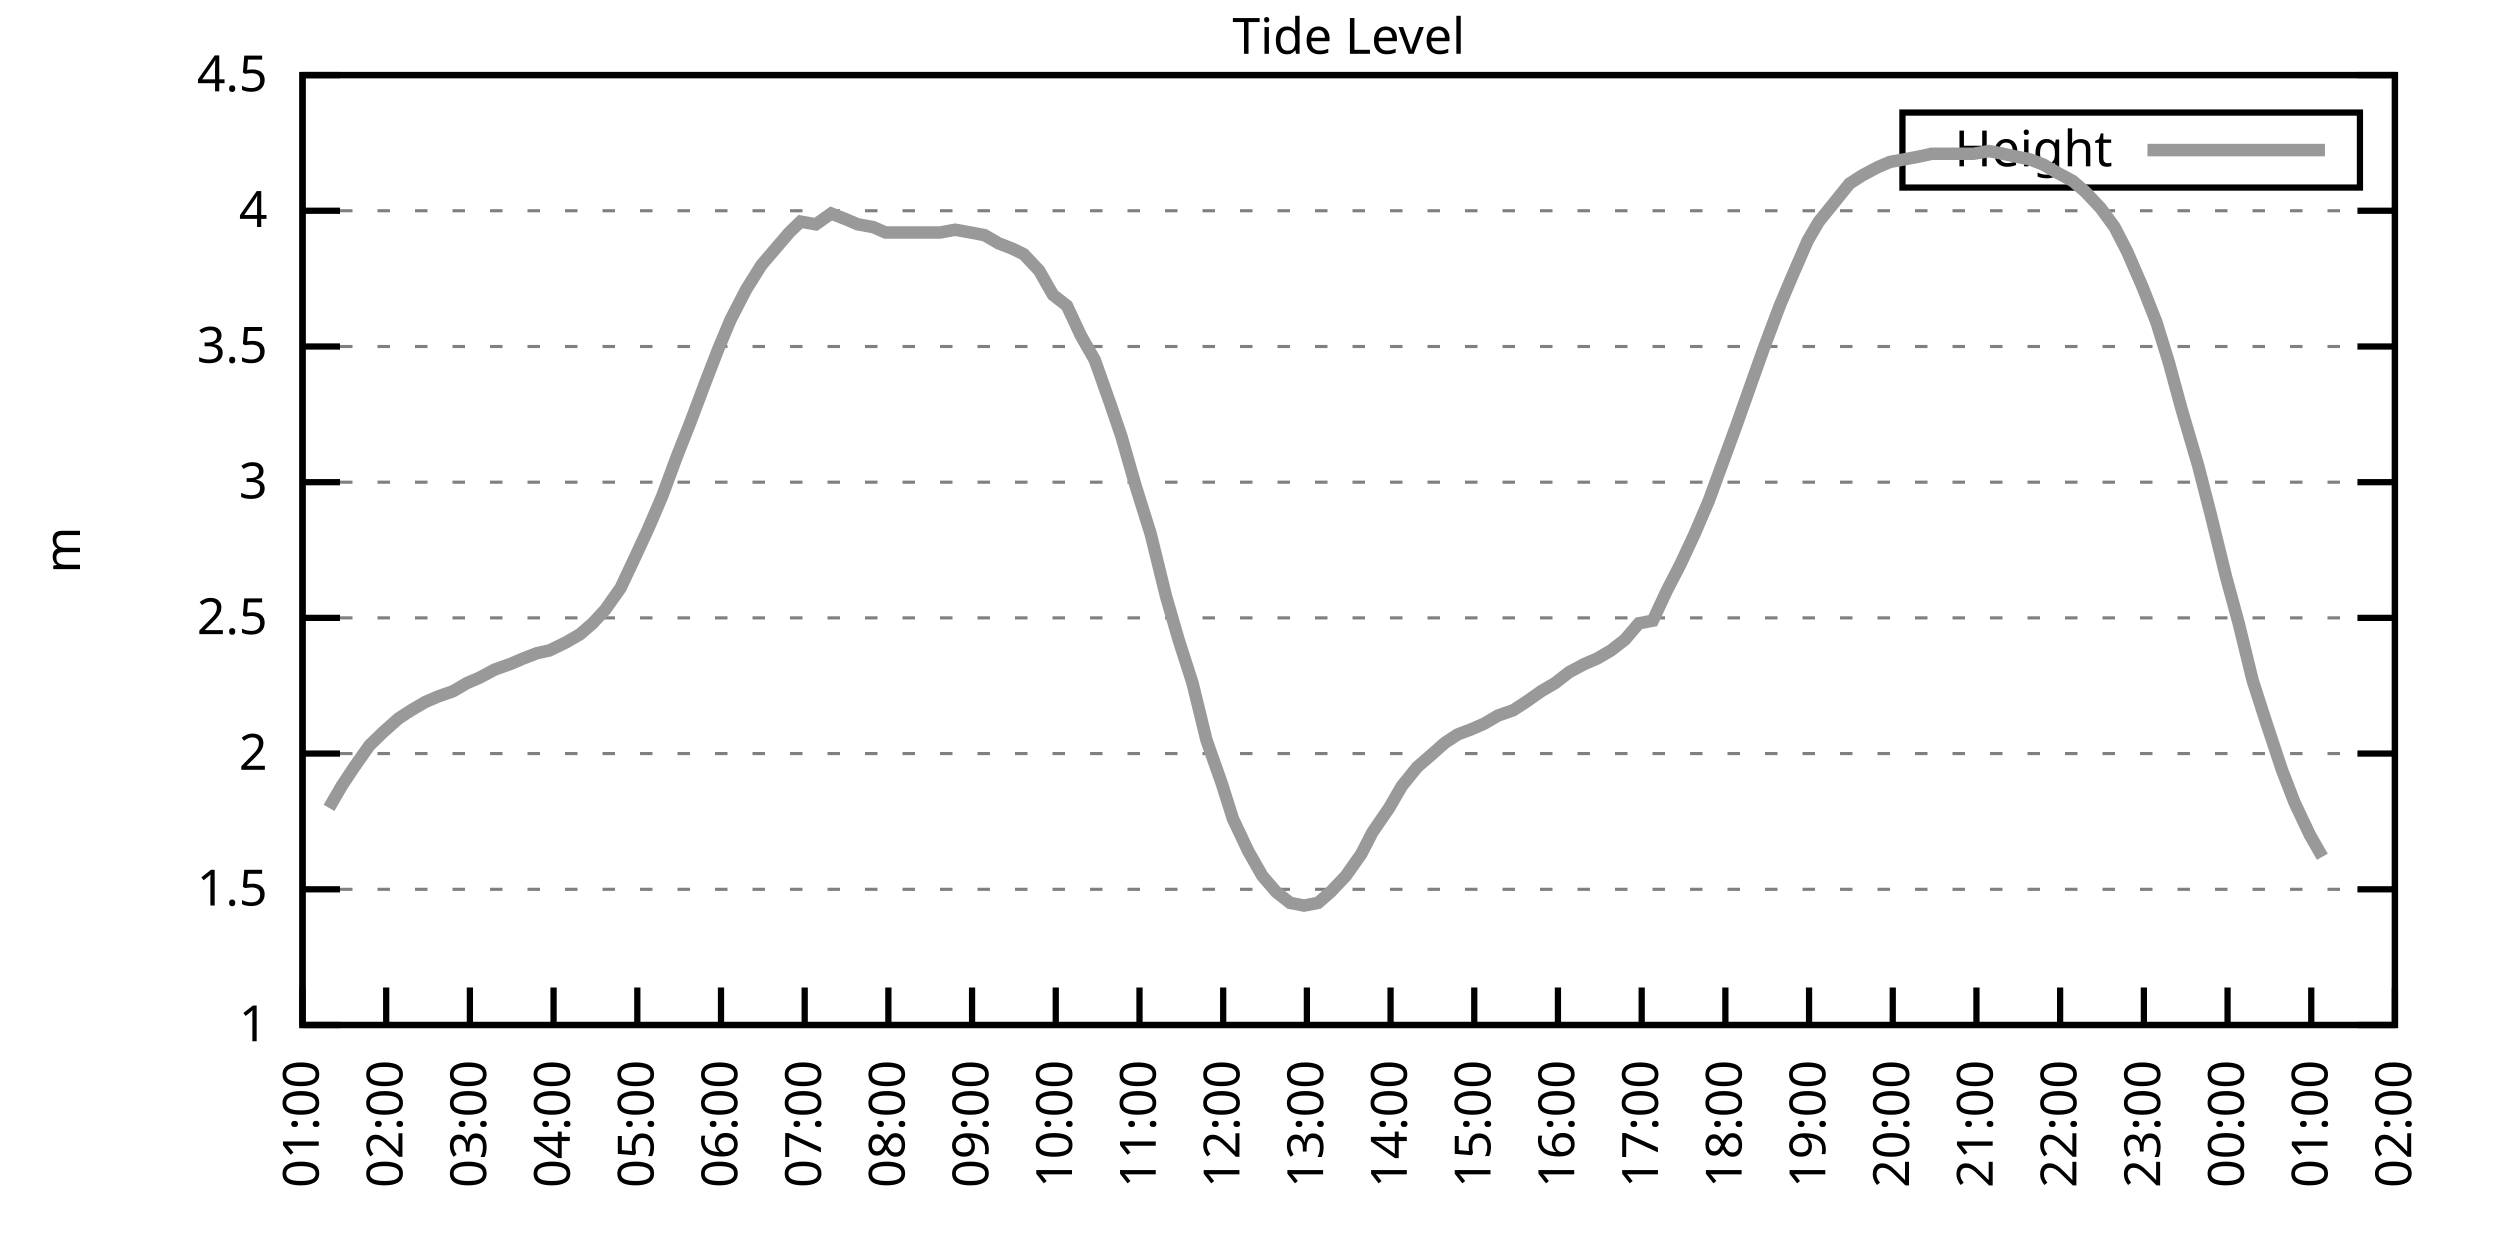
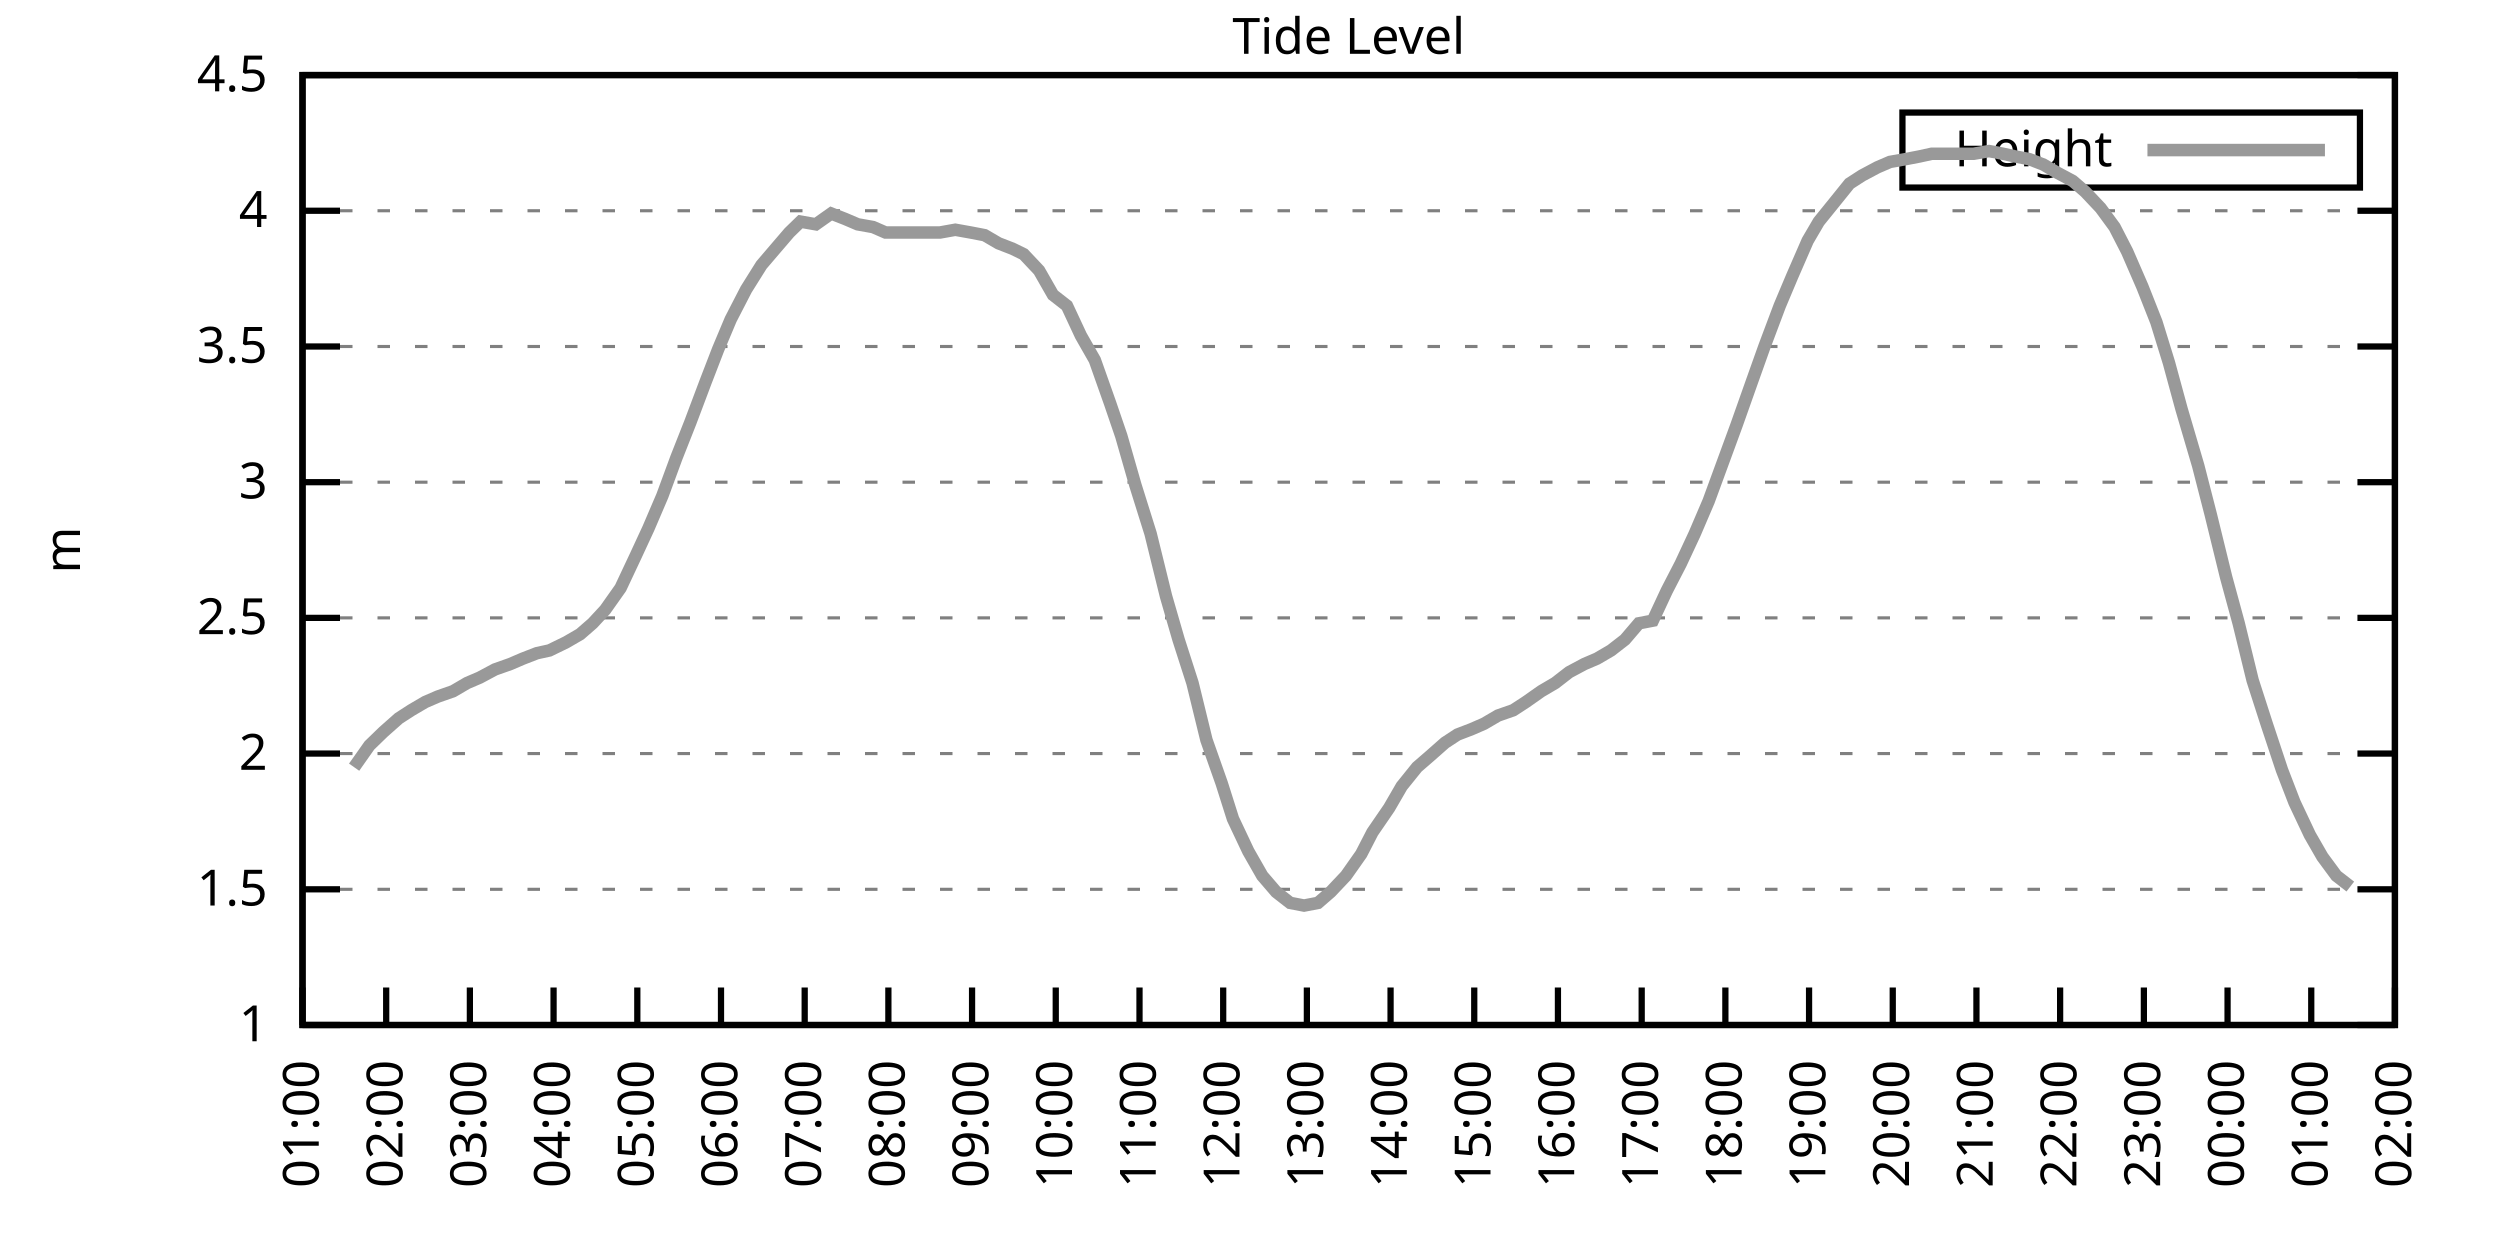
<svg xmlns="http://www.w3.org/2000/svg" xmlns:xlink="http://www.w3.org/1999/xlink" width="400" height="200" viewBox="0 0 400 200">
  <g id="gnuplot_canvas">
    <rect x="0" y="0" width="400" height="200" fill="none" />
    <defs>
      <circle id="gpDot" r="0.5" stroke-width="0.5" stroke="currentColor" />
      <path id="gpPt0" stroke-width="0.333" stroke="currentColor" d="M-1,0 h2 M0,-1 v2" />
      <path id="gpPt1" stroke-width="0.333" stroke="currentColor" d="M-1,-1 L1,1 M1,-1 L-1,1" />
      <path id="gpPt2" stroke-width="0.333" stroke="currentColor" d="M-1,0 L1,0 M0,-1 L0,1 M-1,-1 L1,1 M-1,1 L1,-1" />
      <rect id="gpPt3" stroke-width="0.333" stroke="currentColor" x="-1" y="-1" width="2" height="2" />
      <rect id="gpPt4" stroke-width="0.333" stroke="currentColor" fill="currentColor" x="-1" y="-1" width="2" height="2" />
      <circle id="gpPt5" stroke-width="0.333" stroke="currentColor" cx="0" cy="0" r="1" />
      <use xlink:href="#gpPt5" id="gpPt6" fill="currentColor" stroke="none" />
      <path id="gpPt7" stroke-width="0.333" stroke="currentColor" d="M0,-1.33 L-1.33,0.67 L1.33,0.67 z" />
      <use xlink:href="#gpPt7" id="gpPt8" fill="currentColor" stroke="none" />
      <use xlink:href="#gpPt7" id="gpPt9" stroke="currentColor" transform="rotate(180)" />
      <use xlink:href="#gpPt9" id="gpPt10" fill="currentColor" stroke="none" />
      <use xlink:href="#gpPt3" id="gpPt11" stroke="currentColor" transform="rotate(45)" />
      <use xlink:href="#gpPt11" id="gpPt12" fill="currentColor" stroke="none" />
      <path id="gpPt13" stroke-width="0.333" stroke="currentColor" d="M0,1.330 L1.265,0.411 L0.782,-1.067 L-0.782,-1.076 L-1.265,0.411 z" />
      <use xlink:href="#gpPt13" id="gpPt14" fill="currentColor" stroke="none" />
      <filter id="textbox" filterUnits="objectBoundingBox" x="0" y="0" height="1" width="1">
        <feFlood flood-color="white" flood-opacity="1" result="bgnd" />
        <feComposite in="SourceGraphic" in2="bgnd" operator="atop" />
      </filter>
      <filter id="greybox" filterUnits="objectBoundingBox" x="0" y="0" height="1" width="1">
        <feFlood flood-color="lightgrey" flood-opacity="1" result="grey" />
        <feComposite in="SourceGraphic" in2="grey" operator="atop" />
      </filter>
    </defs>
    <g fill="none" color="white" stroke="currentColor" stroke-width="1.00" stroke-linecap="butt" stroke-linejoin="miter">
</g>
    <g fill="none" color="black" stroke="currentColor" stroke-width="1.00" stroke-linecap="butt" stroke-linejoin="miter">
      <g stroke="none" shape-rendering="crispEdges">
        <polygon fill="rgb(255, 255, 255)" points="48.40,164.00 383.18,164.00 383.18,12.02 48.40,12.02 " />
      </g>
    </g>
    <g fill="none" color="black" stroke="currentColor" stroke-width="1.00" stroke-linecap="butt" stroke-linejoin="miter">
</g>
    <g fill="none" color="black" stroke="black" stroke-width="0.50" stroke-linecap="butt" stroke-linejoin="miter">
</g>
    <g fill="none" color="gray" stroke="currentColor" stroke-width="0.50" stroke-linecap="butt" stroke-linejoin="miter">
      <path stroke="gray" stroke-dasharray="2,4" class="gridline" d="M48.40,164.00 L383.19,164.00  " />
    </g>
    <g fill="none" color="gray" stroke="gray" stroke-width="1.00" stroke-linecap="butt" stroke-linejoin="miter">
</g>
    <g fill="none" color="black" stroke="currentColor" stroke-width="1.00" stroke-linecap="butt" stroke-linejoin="miter">
      <path stroke="black" d="M48.40,164.00 L54.40,164.00 M383.19,164.00 L377.19,164.00  " />
      <g transform="translate(42.80,166.60)" stroke="none" fill="black" font-family="Sans" font-size="8.00" text-anchor="end">
        <text>
          <tspan font-family="Sans"> 1</tspan>
        </text>
      </g>
    </g>
    <g fill="none" color="black" stroke="currentColor" stroke-width="1.00" stroke-linecap="butt" stroke-linejoin="miter">
</g>
    <g fill="none" color="black" stroke="black" stroke-width="0.50" stroke-linecap="butt" stroke-linejoin="miter">
</g>
    <g fill="none" color="gray" stroke="currentColor" stroke-width="0.50" stroke-linecap="butt" stroke-linejoin="miter">
      <path stroke="gray" stroke-dasharray="2,4" class="gridline" d="M48.40,142.29 L383.19,142.29  " />
    </g>
    <g fill="none" color="gray" stroke="gray" stroke-width="1.00" stroke-linecap="butt" stroke-linejoin="miter">
</g>
    <g fill="none" color="black" stroke="currentColor" stroke-width="1.00" stroke-linecap="butt" stroke-linejoin="miter">
      <path stroke="black" d="M48.40,142.29 L54.40,142.29 M383.19,142.29 L377.19,142.29  " />
      <g transform="translate(42.80,144.89)" stroke="none" fill="black" font-family="Sans" font-size="8.00" text-anchor="end">
        <text>
          <tspan font-family="Sans"> 1.5</tspan>
        </text>
      </g>
    </g>
    <g fill="none" color="black" stroke="currentColor" stroke-width="1.00" stroke-linecap="butt" stroke-linejoin="miter">
</g>
    <g fill="none" color="black" stroke="black" stroke-width="0.50" stroke-linecap="butt" stroke-linejoin="miter">
</g>
    <g fill="none" color="gray" stroke="currentColor" stroke-width="0.50" stroke-linecap="butt" stroke-linejoin="miter">
      <path stroke="gray" stroke-dasharray="2,4" class="gridline" d="M48.40,120.57 L383.19,120.57  " />
    </g>
    <g fill="none" color="gray" stroke="gray" stroke-width="1.00" stroke-linecap="butt" stroke-linejoin="miter">
</g>
    <g fill="none" color="black" stroke="currentColor" stroke-width="1.00" stroke-linecap="butt" stroke-linejoin="miter">
      <path stroke="black" d="M48.40,120.57 L54.40,120.57 M383.19,120.57 L377.19,120.57  " />
      <g transform="translate(42.80,123.17)" stroke="none" fill="black" font-family="Sans" font-size="8.00" text-anchor="end">
        <text>
          <tspan font-family="Sans"> 2</tspan>
        </text>
      </g>
    </g>
    <g fill="none" color="black" stroke="currentColor" stroke-width="1.00" stroke-linecap="butt" stroke-linejoin="miter">
</g>
    <g fill="none" color="black" stroke="black" stroke-width="0.50" stroke-linecap="butt" stroke-linejoin="miter">
</g>
    <g fill="none" color="gray" stroke="currentColor" stroke-width="0.50" stroke-linecap="butt" stroke-linejoin="miter">
      <path stroke="gray" stroke-dasharray="2,4" class="gridline" d="M48.40,98.86 L383.19,98.86  " />
    </g>
    <g fill="none" color="gray" stroke="gray" stroke-width="1.00" stroke-linecap="butt" stroke-linejoin="miter">
</g>
    <g fill="none" color="black" stroke="currentColor" stroke-width="1.00" stroke-linecap="butt" stroke-linejoin="miter">
      <path stroke="black" d="M48.40,98.86 L54.40,98.86 M383.19,98.86 L377.19,98.86  " />
      <g transform="translate(42.80,101.46)" stroke="none" fill="black" font-family="Sans" font-size="8.00" text-anchor="end">
        <text>
          <tspan font-family="Sans"> 2.5</tspan>
        </text>
      </g>
    </g>
    <g fill="none" color="black" stroke="currentColor" stroke-width="1.00" stroke-linecap="butt" stroke-linejoin="miter">
</g>
    <g fill="none" color="black" stroke="black" stroke-width="0.50" stroke-linecap="butt" stroke-linejoin="miter">
</g>
    <g fill="none" color="gray" stroke="currentColor" stroke-width="0.50" stroke-linecap="butt" stroke-linejoin="miter">
      <path stroke="gray" stroke-dasharray="2,4" class="gridline" d="M48.40,77.15 L383.19,77.15  " />
    </g>
    <g fill="none" color="gray" stroke="gray" stroke-width="1.00" stroke-linecap="butt" stroke-linejoin="miter">
</g>
    <g fill="none" color="black" stroke="currentColor" stroke-width="1.00" stroke-linecap="butt" stroke-linejoin="miter">
      <path stroke="black" d="M48.40,77.15 L54.40,77.15 M383.19,77.15 L377.19,77.15  " />
      <g transform="translate(42.80,79.75)" stroke="none" fill="black" font-family="Sans" font-size="8.00" text-anchor="end">
        <text>
          <tspan font-family="Sans"> 3</tspan>
        </text>
      </g>
    </g>
    <g fill="none" color="black" stroke="currentColor" stroke-width="1.00" stroke-linecap="butt" stroke-linejoin="miter">
</g>
    <g fill="none" color="black" stroke="black" stroke-width="0.50" stroke-linecap="butt" stroke-linejoin="miter">
</g>
    <g fill="none" color="gray" stroke="currentColor" stroke-width="0.50" stroke-linecap="butt" stroke-linejoin="miter">
      <path stroke="gray" stroke-dasharray="2,4" class="gridline" d="M48.40,55.44 L383.19,55.44  " />
    </g>
    <g fill="none" color="gray" stroke="gray" stroke-width="1.00" stroke-linecap="butt" stroke-linejoin="miter">
</g>
    <g fill="none" color="black" stroke="currentColor" stroke-width="1.00" stroke-linecap="butt" stroke-linejoin="miter">
      <path stroke="black" d="M48.40,55.44 L54.40,55.44 M383.19,55.44 L377.19,55.44  " />
      <g transform="translate(42.80,58.04)" stroke="none" fill="black" font-family="Sans" font-size="8.00" text-anchor="end">
        <text>
          <tspan font-family="Sans"> 3.5</tspan>
        </text>
      </g>
    </g>
    <g fill="none" color="black" stroke="currentColor" stroke-width="1.00" stroke-linecap="butt" stroke-linejoin="miter">
</g>
    <g fill="none" color="black" stroke="black" stroke-width="0.50" stroke-linecap="butt" stroke-linejoin="miter">
</g>
    <g fill="none" color="gray" stroke="currentColor" stroke-width="0.50" stroke-linecap="butt" stroke-linejoin="miter">
      <path stroke="gray" stroke-dasharray="2,4" class="gridline" d="M48.40,33.72 L383.19,33.72  " />
    </g>
    <g fill="none" color="gray" stroke="gray" stroke-width="1.00" stroke-linecap="butt" stroke-linejoin="miter">
</g>
    <g fill="none" color="black" stroke="currentColor" stroke-width="1.00" stroke-linecap="butt" stroke-linejoin="miter">
      <path stroke="black" d="M48.40,33.72 L54.40,33.72 M383.19,33.72 L377.19,33.72  " />
      <g transform="translate(42.80,36.32)" stroke="none" fill="black" font-family="Sans" font-size="8.00" text-anchor="end">
        <text>
          <tspan font-family="Sans"> 4</tspan>
        </text>
      </g>
    </g>
    <g fill="none" color="black" stroke="currentColor" stroke-width="1.00" stroke-linecap="butt" stroke-linejoin="miter">
</g>
    <g fill="none" color="black" stroke="black" stroke-width="0.50" stroke-linecap="butt" stroke-linejoin="miter">
</g>
    <g fill="none" color="gray" stroke="currentColor" stroke-width="0.50" stroke-linecap="butt" stroke-linejoin="miter">
      <path stroke="gray" stroke-dasharray="2,4" class="gridline" d="M48.40,12.01 L383.19,12.01  " />
    </g>
    <g fill="none" color="gray" stroke="gray" stroke-width="1.00" stroke-linecap="butt" stroke-linejoin="miter">
</g>
    <g fill="none" color="black" stroke="currentColor" stroke-width="1.00" stroke-linecap="butt" stroke-linejoin="miter">
      <path stroke="black" d="M48.40,12.01 L54.40,12.01 M383.19,12.01 L377.19,12.01  " />
      <g transform="translate(42.80,14.61)" stroke="none" fill="black" font-family="Sans" font-size="8.00" text-anchor="end">
        <text>
          <tspan font-family="Sans"> 4.5</tspan>
        </text>
      </g>
    </g>
    <g fill="none" color="black" stroke="currentColor" stroke-width="1.00" stroke-linecap="butt" stroke-linejoin="miter">
      <path stroke="black" d="M48.40,164.00 L48.40,158.00  " />
      <g transform="translate(51.00,169.60) rotate(270.00)" stroke="none" fill="black" font-family="Sans" font-size="8.00" text-anchor="end">
        <text>
          <tspan font-family="Sans">01:00</tspan>
        </text>
      </g>
    </g>
    <g fill="none" color="black" stroke="currentColor" stroke-width="1.00" stroke-linecap="butt" stroke-linejoin="miter">
      <path stroke="black" d="M61.79,164.00 L61.79,158.00  " />
      <g transform="translate(64.39,169.60) rotate(270.00)" stroke="none" fill="black" font-family="Sans" font-size="8.00" text-anchor="end">
        <text>
          <tspan font-family="Sans">02:00</tspan>
        </text>
      </g>
    </g>
    <g fill="none" color="black" stroke="currentColor" stroke-width="1.00" stroke-linecap="butt" stroke-linejoin="miter">
      <path stroke="black" d="M75.18,164.00 L75.18,158.00  " />
      <g transform="translate(77.78,169.60) rotate(270.00)" stroke="none" fill="black" font-family="Sans" font-size="8.00" text-anchor="end">
        <text>
          <tspan font-family="Sans">03:00</tspan>
        </text>
      </g>
    </g>
    <g fill="none" color="black" stroke="currentColor" stroke-width="1.00" stroke-linecap="butt" stroke-linejoin="miter">
      <path stroke="black" d="M88.57,164.00 L88.57,158.00  " />
      <g transform="translate(91.17,169.60) rotate(270.00)" stroke="none" fill="black" font-family="Sans" font-size="8.00" text-anchor="end">
        <text>
          <tspan font-family="Sans">04:00</tspan>
        </text>
      </g>
    </g>
    <g fill="none" color="black" stroke="currentColor" stroke-width="1.00" stroke-linecap="butt" stroke-linejoin="miter">
      <path stroke="black" d="M101.97,164.00 L101.97,158.00  " />
      <g transform="translate(104.57,169.60) rotate(270.00)" stroke="none" fill="black" font-family="Sans" font-size="8.00" text-anchor="end">
        <text>
          <tspan font-family="Sans">05:00</tspan>
        </text>
      </g>
    </g>
    <g fill="none" color="black" stroke="currentColor" stroke-width="1.00" stroke-linecap="butt" stroke-linejoin="miter">
      <path stroke="black" d="M115.36,164.00 L115.36,158.00  " />
      <g transform="translate(117.96,169.60) rotate(270.00)" stroke="none" fill="black" font-family="Sans" font-size="8.00" text-anchor="end">
        <text>
          <tspan font-family="Sans">06:00</tspan>
        </text>
      </g>
    </g>
    <g fill="none" color="black" stroke="currentColor" stroke-width="1.00" stroke-linecap="butt" stroke-linejoin="miter">
      <path stroke="black" d="M128.75,164.00 L128.75,158.00  " />
      <g transform="translate(131.35,169.60) rotate(270.00)" stroke="none" fill="black" font-family="Sans" font-size="8.00" text-anchor="end">
        <text>
          <tspan font-family="Sans">07:00</tspan>
        </text>
      </g>
    </g>
    <g fill="none" color="black" stroke="currentColor" stroke-width="1.00" stroke-linecap="butt" stroke-linejoin="miter">
      <path stroke="black" d="M142.14,164.00 L142.14,158.00  " />
      <g transform="translate(144.74,169.60) rotate(270.00)" stroke="none" fill="black" font-family="Sans" font-size="8.00" text-anchor="end">
        <text>
          <tspan font-family="Sans">08:00</tspan>
        </text>
      </g>
    </g>
    <g fill="none" color="black" stroke="currentColor" stroke-width="1.00" stroke-linecap="butt" stroke-linejoin="miter">
      <path stroke="black" d="M155.53,164.00 L155.53,158.00  " />
      <g transform="translate(158.13,169.60) rotate(270.00)" stroke="none" fill="black" font-family="Sans" font-size="8.00" text-anchor="end">
        <text>
          <tspan font-family="Sans">09:00</tspan>
        </text>
      </g>
    </g>
    <g fill="none" color="black" stroke="currentColor" stroke-width="1.00" stroke-linecap="butt" stroke-linejoin="miter">
      <path stroke="black" d="M168.92,164.00 L168.92,158.00  " />
      <g transform="translate(171.52,169.60) rotate(270.00)" stroke="none" fill="black" font-family="Sans" font-size="8.00" text-anchor="end">
        <text>
          <tspan font-family="Sans">10:00</tspan>
        </text>
      </g>
    </g>
    <g fill="none" color="black" stroke="currentColor" stroke-width="1.00" stroke-linecap="butt" stroke-linejoin="miter">
      <path stroke="black" d="M182.32,164.00 L182.32,158.00  " />
      <g transform="translate(184.92,169.60) rotate(270.00)" stroke="none" fill="black" font-family="Sans" font-size="8.00" text-anchor="end">
        <text>
          <tspan font-family="Sans">11:00</tspan>
        </text>
      </g>
    </g>
    <g fill="none" color="black" stroke="currentColor" stroke-width="1.00" stroke-linecap="butt" stroke-linejoin="miter">
      <path stroke="black" d="M195.71,164.00 L195.71,158.00  " />
      <g transform="translate(198.31,169.60) rotate(270.00)" stroke="none" fill="black" font-family="Sans" font-size="8.00" text-anchor="end">
        <text>
          <tspan font-family="Sans">12:00</tspan>
        </text>
      </g>
    </g>
    <g fill="none" color="black" stroke="currentColor" stroke-width="1.00" stroke-linecap="butt" stroke-linejoin="miter">
      <path stroke="black" d="M209.10,164.00 L209.10,158.00  " />
      <g transform="translate(211.70,169.60) rotate(270.00)" stroke="none" fill="black" font-family="Sans" font-size="8.00" text-anchor="end">
        <text>
          <tspan font-family="Sans">13:00</tspan>
        </text>
      </g>
    </g>
    <g fill="none" color="black" stroke="currentColor" stroke-width="1.00" stroke-linecap="butt" stroke-linejoin="miter">
      <path stroke="black" d="M222.49,164.00 L222.49,158.00  " />
      <g transform="translate(225.09,169.60) rotate(270.00)" stroke="none" fill="black" font-family="Sans" font-size="8.00" text-anchor="end">
        <text>
          <tspan font-family="Sans">14:00</tspan>
        </text>
      </g>
    </g>
    <g fill="none" color="black" stroke="currentColor" stroke-width="1.00" stroke-linecap="butt" stroke-linejoin="miter">
      <path stroke="black" d="M235.88,164.00 L235.88,158.00  " />
      <g transform="translate(238.48,169.60) rotate(270.00)" stroke="none" fill="black" font-family="Sans" font-size="8.00" text-anchor="end">
        <text>
          <tspan font-family="Sans">15:00</tspan>
        </text>
      </g>
    </g>
    <g fill="none" color="black" stroke="currentColor" stroke-width="1.00" stroke-linecap="butt" stroke-linejoin="miter">
      <path stroke="black" d="M249.27,164.00 L249.27,158.00  " />
      <g transform="translate(251.87,169.60) rotate(270.00)" stroke="none" fill="black" font-family="Sans" font-size="8.00" text-anchor="end">
        <text>
          <tspan font-family="Sans">16:00</tspan>
        </text>
      </g>
    </g>
    <g fill="none" color="black" stroke="currentColor" stroke-width="1.00" stroke-linecap="butt" stroke-linejoin="miter">
      <path stroke="black" d="M262.67,164.00 L262.67,158.00  " />
      <g transform="translate(265.27,169.60) rotate(270.00)" stroke="none" fill="black" font-family="Sans" font-size="8.00" text-anchor="end">
        <text>
          <tspan font-family="Sans">17:00</tspan>
        </text>
      </g>
    </g>
    <g fill="none" color="black" stroke="currentColor" stroke-width="1.00" stroke-linecap="butt" stroke-linejoin="miter">
      <path stroke="black" d="M276.06,164.00 L276.06,158.00  " />
      <g transform="translate(278.66,169.60) rotate(270.00)" stroke="none" fill="black" font-family="Sans" font-size="8.00" text-anchor="end">
        <text>
          <tspan font-family="Sans">18:00</tspan>
        </text>
      </g>
    </g>
    <g fill="none" color="black" stroke="currentColor" stroke-width="1.00" stroke-linecap="butt" stroke-linejoin="miter">
      <path stroke="black" d="M289.45,164.00 L289.45,158.00  " />
      <g transform="translate(292.05,169.60) rotate(270.00)" stroke="none" fill="black" font-family="Sans" font-size="8.00" text-anchor="end">
        <text>
          <tspan font-family="Sans">19:00</tspan>
        </text>
      </g>
    </g>
    <g fill="none" color="black" stroke="currentColor" stroke-width="1.00" stroke-linecap="butt" stroke-linejoin="miter">
      <path stroke="black" d="M302.84,164.00 L302.84,158.00  " />
      <g transform="translate(305.44,169.60) rotate(270.00)" stroke="none" fill="black" font-family="Sans" font-size="8.00" text-anchor="end">
        <text>
          <tspan font-family="Sans">20:00</tspan>
        </text>
      </g>
    </g>
    <g fill="none" color="black" stroke="currentColor" stroke-width="1.00" stroke-linecap="butt" stroke-linejoin="miter">
      <path stroke="black" d="M316.23,164.00 L316.23,158.00  " />
      <g transform="translate(318.83,169.60) rotate(270.00)" stroke="none" fill="black" font-family="Sans" font-size="8.00" text-anchor="end">
        <text>
          <tspan font-family="Sans">21:00</tspan>
        </text>
      </g>
    </g>
    <g fill="none" color="black" stroke="currentColor" stroke-width="1.00" stroke-linecap="butt" stroke-linejoin="miter">
      <path stroke="black" d="M329.62,164.00 L329.62,158.00  " />
      <g transform="translate(332.22,169.60) rotate(270.00)" stroke="none" fill="black" font-family="Sans" font-size="8.00" text-anchor="end">
        <text>
          <tspan font-family="Sans">22:00</tspan>
        </text>
      </g>
    </g>
    <g fill="none" color="black" stroke="currentColor" stroke-width="1.00" stroke-linecap="butt" stroke-linejoin="miter">
      <path stroke="black" d="M343.02,164.00 L343.02,158.00  " />
      <g transform="translate(345.62,169.60) rotate(270.00)" stroke="none" fill="black" font-family="Sans" font-size="8.00" text-anchor="end">
        <text>
          <tspan font-family="Sans">23:00</tspan>
        </text>
      </g>
    </g>
    <g fill="none" color="black" stroke="currentColor" stroke-width="1.00" stroke-linecap="butt" stroke-linejoin="miter">
      <path stroke="black" d="M356.41,164.00 L356.41,158.00  " />
      <g transform="translate(359.01,169.60) rotate(270.00)" stroke="none" fill="black" font-family="Sans" font-size="8.00" text-anchor="end">
        <text>
          <tspan font-family="Sans">00:00</tspan>
        </text>
      </g>
    </g>
    <g fill="none" color="black" stroke="currentColor" stroke-width="1.00" stroke-linecap="butt" stroke-linejoin="miter">
      <path stroke="black" d="M369.80,164.00 L369.80,158.00  " />
      <g transform="translate(372.40,169.60) rotate(270.00)" stroke="none" fill="black" font-family="Sans" font-size="8.00" text-anchor="end">
        <text>
          <tspan font-family="Sans">01:00</tspan>
        </text>
      </g>
    </g>
    <g fill="none" color="black" stroke="currentColor" stroke-width="1.00" stroke-linecap="butt" stroke-linejoin="miter">
      <path stroke="black" d="M383.19,164.00 L383.19,158.00  " />
      <g transform="translate(385.79,169.60) rotate(270.00)" stroke="none" fill="black" font-family="Sans" font-size="8.00" text-anchor="end">
        <text>
          <tspan font-family="Sans">02:00</tspan>
        </text>
      </g>
    </g>
    <g fill="none" color="black" stroke="currentColor" stroke-width="1.00" stroke-linecap="butt" stroke-linejoin="miter">
</g>
    <g fill="none" color="black" stroke="currentColor" stroke-width="1.00" stroke-linecap="butt" stroke-linejoin="miter">
      <path stroke="black" d="M48.40,12.01 L48.40,164.00 L383.19,164.00 L383.19,12.01 L48.40,12.01 Z  " />
    </g>
    <g fill="none" color="black" stroke="currentColor" stroke-width="1.00" stroke-linecap="butt" stroke-linejoin="miter">
</g>
    <g fill="none" color="black" stroke="currentColor" stroke-width="1.00" stroke-linecap="butt" stroke-linejoin="miter">
      <path stroke="black" d="M304.39,30.01 L304.39,18.01 L377.59,18.01 L377.59,30.01 L304.39,30.01 Z  " />
    </g>
    <g id="Tide_level_plot_1">
      <g fill="none" color="white" stroke="black" stroke-width="2.00" stroke-linecap="butt" stroke-linejoin="miter">
</g>
      <g fill="none" color="black" stroke="currentColor" stroke-width="2.00" stroke-linecap="butt" stroke-linejoin="miter">
        <g transform="translate(337.99,26.61)" stroke="none" fill="black" font-family="Sans" font-size="8.00" text-anchor="end">
          <text>
            <tspan font-family="Sans">Height</tspan>
          </text>
        </g>
      </g>
      <g fill="none" color="black" stroke="currentColor" stroke-width="2.00" stroke-linecap="butt" stroke-linejoin="miter">
-         <path stroke="rgb(153, 153, 153)" d="M343.59,24.01 L371.99,24.01 M52.64,129.26 L54.65,125.79 L56.66,122.75 L59.11,119.27 L61.35,117.10 L63.80,114.93   L65.81,113.63 L68.04,112.32 L70.05,111.45 L72.50,110.59 L74.74,109.28 L76.75,108.42 L79.20,107.11 L81.66,106.24   L83.66,105.38 L85.90,104.51 L87.91,104.07 L90.58,102.77 L92.82,101.47 L94.82,99.73 L96.83,97.56 L99.29,94.08   L101.74,88.87 L103.75,84.53 L105.98,79.32 L108.22,73.24 L110.45,67.59 L112.90,61.08 L114.91,55.87 L116.92,51.09   L119.38,46.32 L121.83,42.41 L124.06,39.80 L126.29,37.20 L128.08,35.46 L130.54,35.89 L132.99,34.16 L135.22,35.03   L137.23,35.89 L139.69,36.33 L141.69,37.20 L143.93,37.20 L146.38,37.20 L148.17,37.20 L150.40,37.20 L152.85,36.76   L155.31,37.20 L157.54,37.63 L159.77,38.93 L162.01,39.80 L163.79,40.67 L166.25,43.28 L168.48,47.18 L170.71,48.92   L172.94,53.70 L175.17,57.61 L177.63,64.56 L179.41,69.77 L181.65,77.58 L184.10,85.40 L186.56,95.39 L188.57,102.34   L190.80,109.28 L193.03,118.40 L195.48,125.35 L197.27,131.00 L199.73,136.21 L201.96,140.12 L204.19,142.72 L206.42,144.46   L208.65,144.89 L210.88,144.46 L212.89,142.72 L215.35,140.12 L217.80,136.64 L219.59,133.17 L222.27,129.26 L224.28,125.79   L226.73,122.75 L228.74,121.01 L231.20,118.84 L233.20,117.53 L235.44,116.67 L237.44,115.80 L239.68,114.49 L242.13,113.63   L244.14,112.32 L246.60,110.59 L248.83,109.28 L251.06,107.55 L253.51,106.24 L255.52,105.38 L257.76,104.07 L259.99,102.34   L262.22,99.73 L264.45,99.30 L266.68,94.52 L268.92,90.18 L271.15,85.40 L273.38,80.19 L275.61,74.11 L277.84,68.03   L280.30,61.08 L282.31,55.44 L284.76,48.92 L286.77,44.15 L289.23,38.50 L291.01,35.46 L293.47,32.42 L295.92,29.38   L297.93,28.08 L300.39,26.77 L302.39,25.91 L304.85,25.47 L307.08,25.04 L309.09,24.60 L311.32,24.60 L313.55,24.60   L315.79,24.60 L318.24,24.17 L320.47,24.60 L322.48,25.04 L324.71,25.47 L326.95,26.34 L329.18,27.64 L331.63,28.95   L333.64,30.68 L336.10,33.29 L338.33,36.33 L340.34,40.24 L342.79,45.88 L345.02,51.53 L347.03,58.04 L349.04,65.42   L351.72,74.54 L353.73,82.36 L356.18,92.35 L358.19,99.73 L360.42,108.85 L362.66,115.80 L365.11,123.18 L367.12,128.39   L369.58,133.60 L371.58,137.08  " />
+         <path stroke="rgb(153, 153, 153)" d="M343.59,24.01 L371.99,24.01 M56.66,122.75 L59.11,119.27 L61.35,117.10 L63.80,114.93 L65.81,113.63 L68.04,112.32   L70.05,111.45 L72.50,110.59 L74.74,109.28 L76.75,108.42 L79.20,107.11 L81.66,106.24 L83.66,105.38 L85.90,104.51   L87.91,104.07 L90.58,102.77 L92.82,101.47 L94.82,99.73 L96.83,97.56 L99.29,94.08 L101.74,88.87 L103.75,84.53   L105.98,79.32 L108.22,73.24 L110.45,67.59 L112.90,61.08 L114.91,55.87 L116.92,51.09 L119.38,46.32 L121.83,42.41   L124.06,39.80 L126.29,37.20 L128.08,35.46 L130.54,35.89 L132.99,34.16 L135.22,35.03 L137.23,35.89 L139.69,36.33   L141.69,37.20 L143.93,37.20 L146.38,37.20 L148.17,37.20 L150.40,37.20 L152.85,36.76 L155.31,37.20 L157.54,37.63   L159.77,38.93 L162.01,39.80 L163.79,40.67 L166.25,43.28 L168.48,47.18 L170.71,48.92 L172.94,53.70 L175.17,57.61   L177.63,64.56 L179.41,69.77 L181.65,77.58 L184.10,85.40 L186.56,95.39 L188.57,102.34 L190.80,109.28 L193.03,118.40   L195.48,125.35 L197.27,131.00 L199.73,136.21 L201.96,140.12 L204.19,142.72 L206.42,144.46 L208.65,144.89 L210.88,144.46   L212.89,142.72 L215.35,140.12 L217.80,136.64 L219.59,133.17 L222.27,129.26 L224.28,125.79 L226.73,122.75 L228.74,121.01   L231.20,118.84 L233.20,117.53 L235.44,116.67 L237.44,115.80 L239.68,114.49 L242.13,113.63 L244.14,112.32 L246.60,110.59   L248.83,109.28 L251.06,107.55 L253.51,106.24 L255.52,105.38 L257.76,104.07 L259.99,102.34 L262.22,99.73 L264.45,99.30   L266.68,94.52 L268.92,90.18 L271.15,85.40 L273.38,80.19 L275.61,74.11 L277.84,68.03 L280.30,61.08 L282.31,55.44   L284.76,48.92 L286.77,44.15 L289.23,38.50 L291.01,35.46 L293.47,32.42 L295.92,29.38 L297.93,28.08 L300.39,26.77   L302.39,25.91 L304.85,25.47 L307.08,25.04 L309.09,24.60 L311.32,24.60 L313.55,24.60 L315.79,24.60 L318.24,24.17   L320.47,24.60 L322.48,25.04 L324.71,25.47 L326.95,26.34 L329.18,27.64 L331.63,28.95 L333.64,30.68 L336.10,33.29   L338.33,36.33 L340.34,40.24 L342.79,45.88 L345.02,51.53 L347.03,58.04 L349.04,65.42 L351.72,74.54 L353.73,82.36   L356.18,92.35 L358.19,99.73 L360.42,108.85 L362.66,115.80 L365.11,123.18 L367.12,128.39 L369.58,133.60 L371.58,137.08   L373.82,140.12 L376.05,141.85  " />
      </g>
    </g>
    <g fill="none" color="black" stroke="currentColor" stroke-width="2.00" stroke-linecap="butt" stroke-linejoin="miter">
</g>
    <g fill="none" color="black" stroke="black" stroke-width="1.00" stroke-linecap="butt" stroke-linejoin="miter">
</g>
    <g fill="none" color="black" stroke="currentColor" stroke-width="1.00" stroke-linecap="butt" stroke-linejoin="miter">
      <path stroke="black" d="M48.40,12.01 L48.40,164.00 L383.19,164.00 L383.19,12.01 L48.40,12.01 Z  " />
      <g transform="translate(12.80,88.01) rotate(270.00)" stroke="none" fill="black" font-family="Sans" font-size="8.00" text-anchor="middle">
        <text>
          <tspan font-family="Sans">m</tspan>
        </text>
      </g>
    </g>
    <g fill="none" color="black" stroke="currentColor" stroke-width="1.00" stroke-linecap="butt" stroke-linejoin="miter">
</g>
    <g fill="none" color="black" stroke="currentColor" stroke-width="1.00" stroke-linecap="butt" stroke-linejoin="miter">
      <g transform="translate(215.79,8.61)" stroke="none" fill="black" font-family="Sans" font-size="8.00" text-anchor="middle">
        <text>
          <tspan font-family="Sans">Tide Level</tspan>
        </text>
      </g>
    </g>
    <g fill="none" color="black" stroke="currentColor" stroke-width="1.00" stroke-linecap="butt" stroke-linejoin="miter">
</g>
  </g>
</svg>
